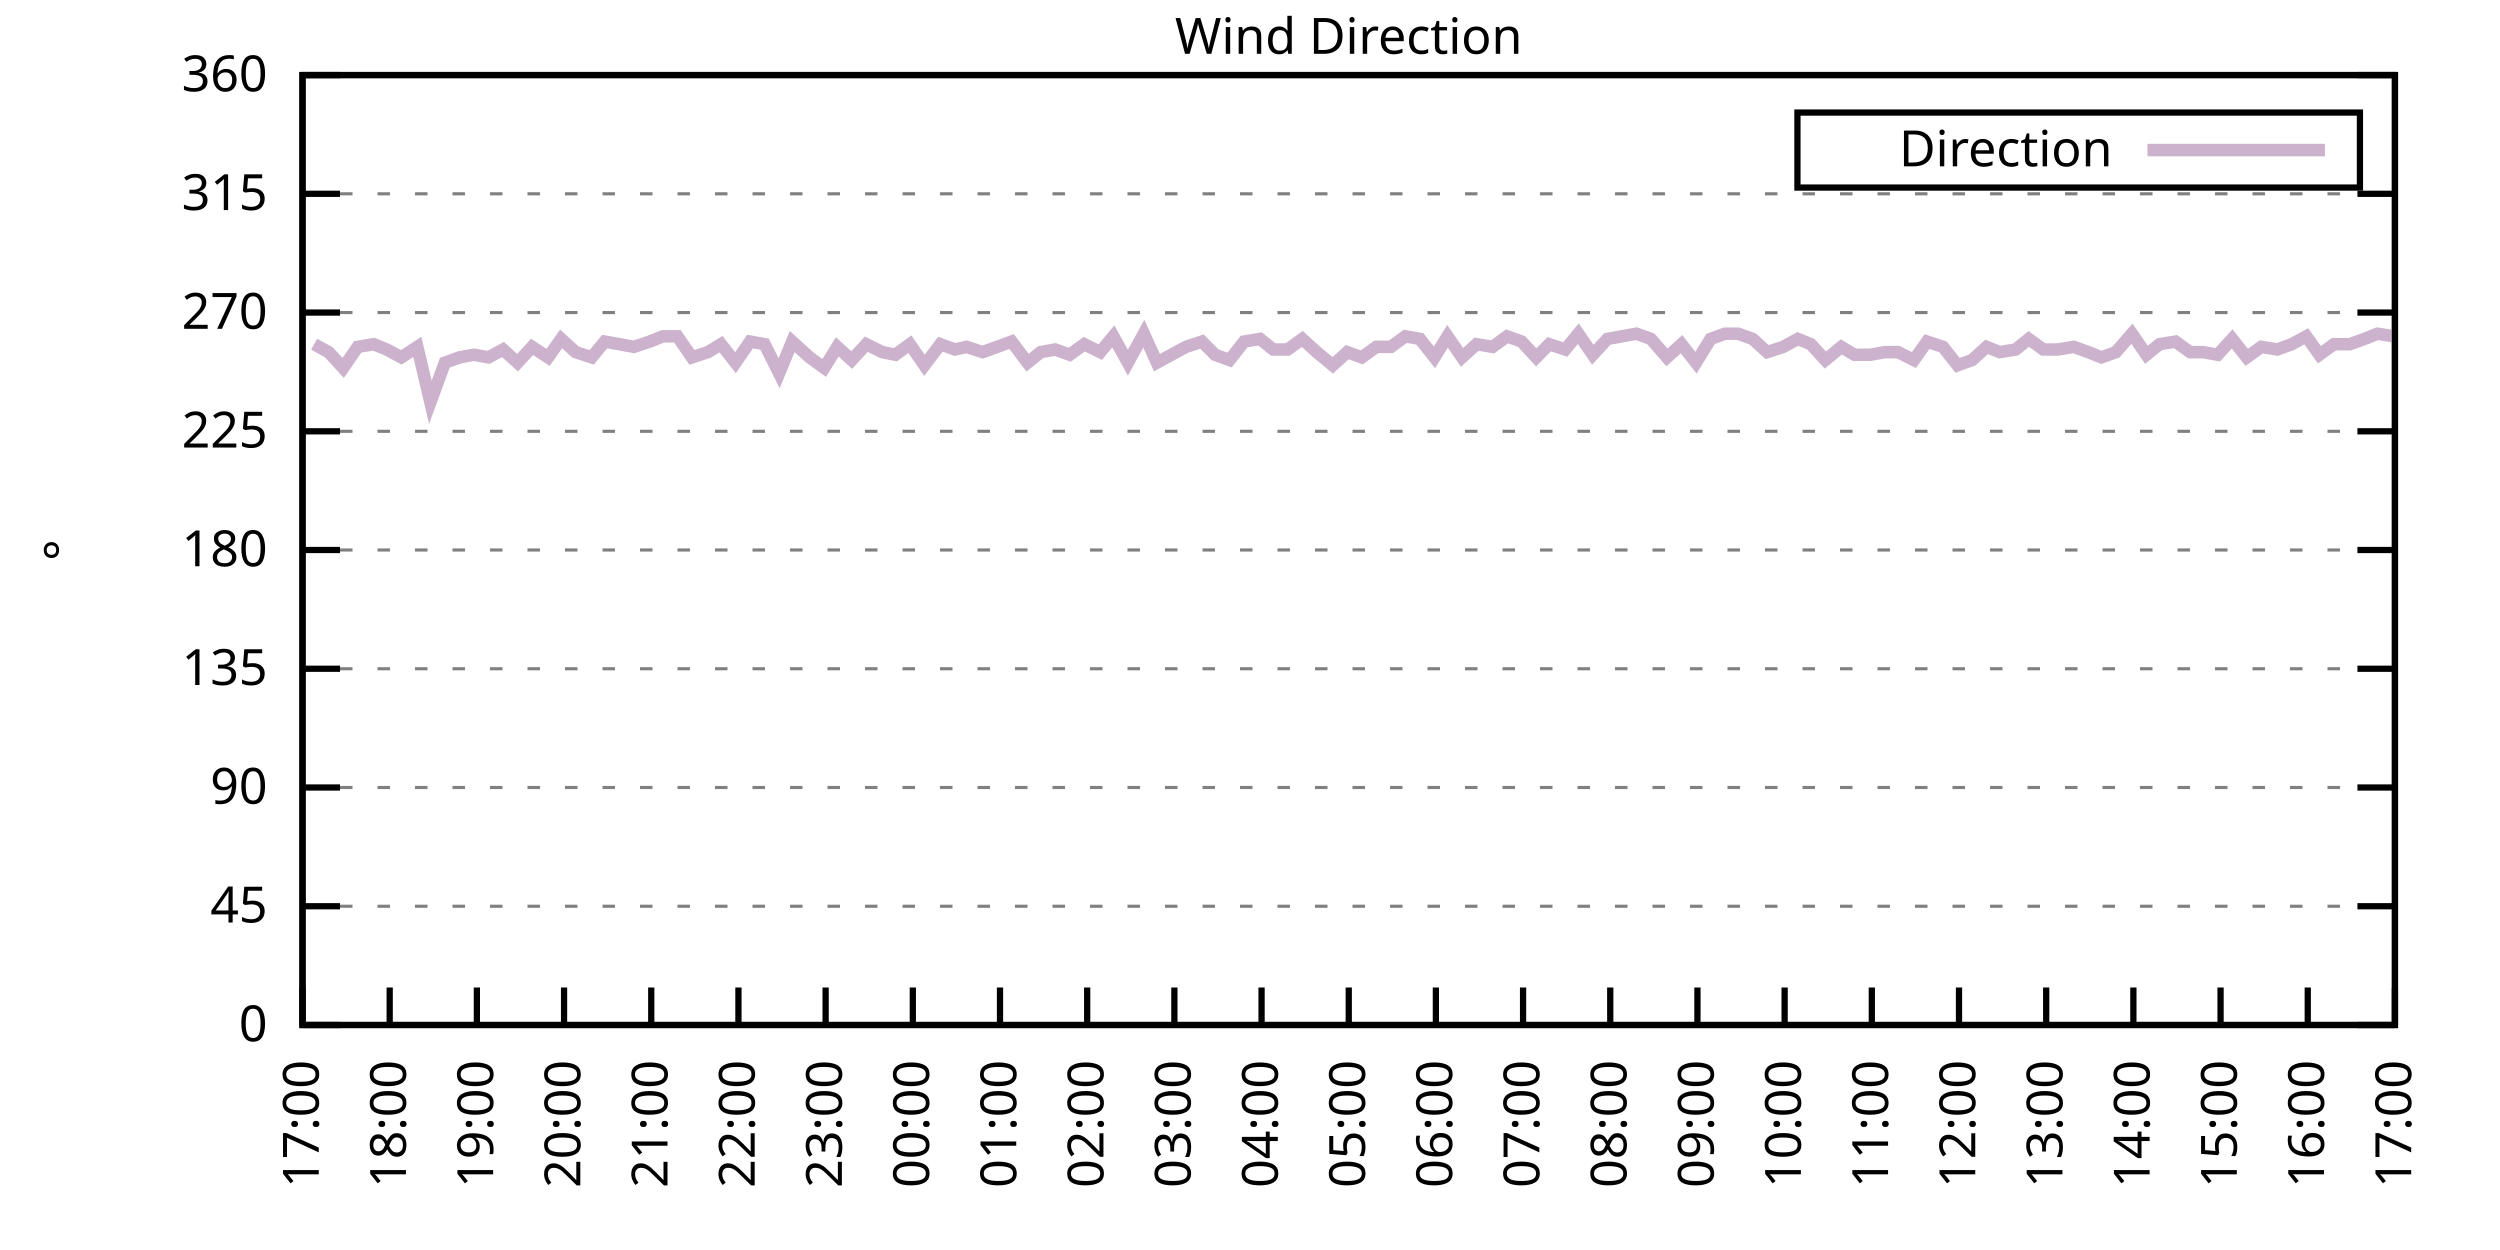
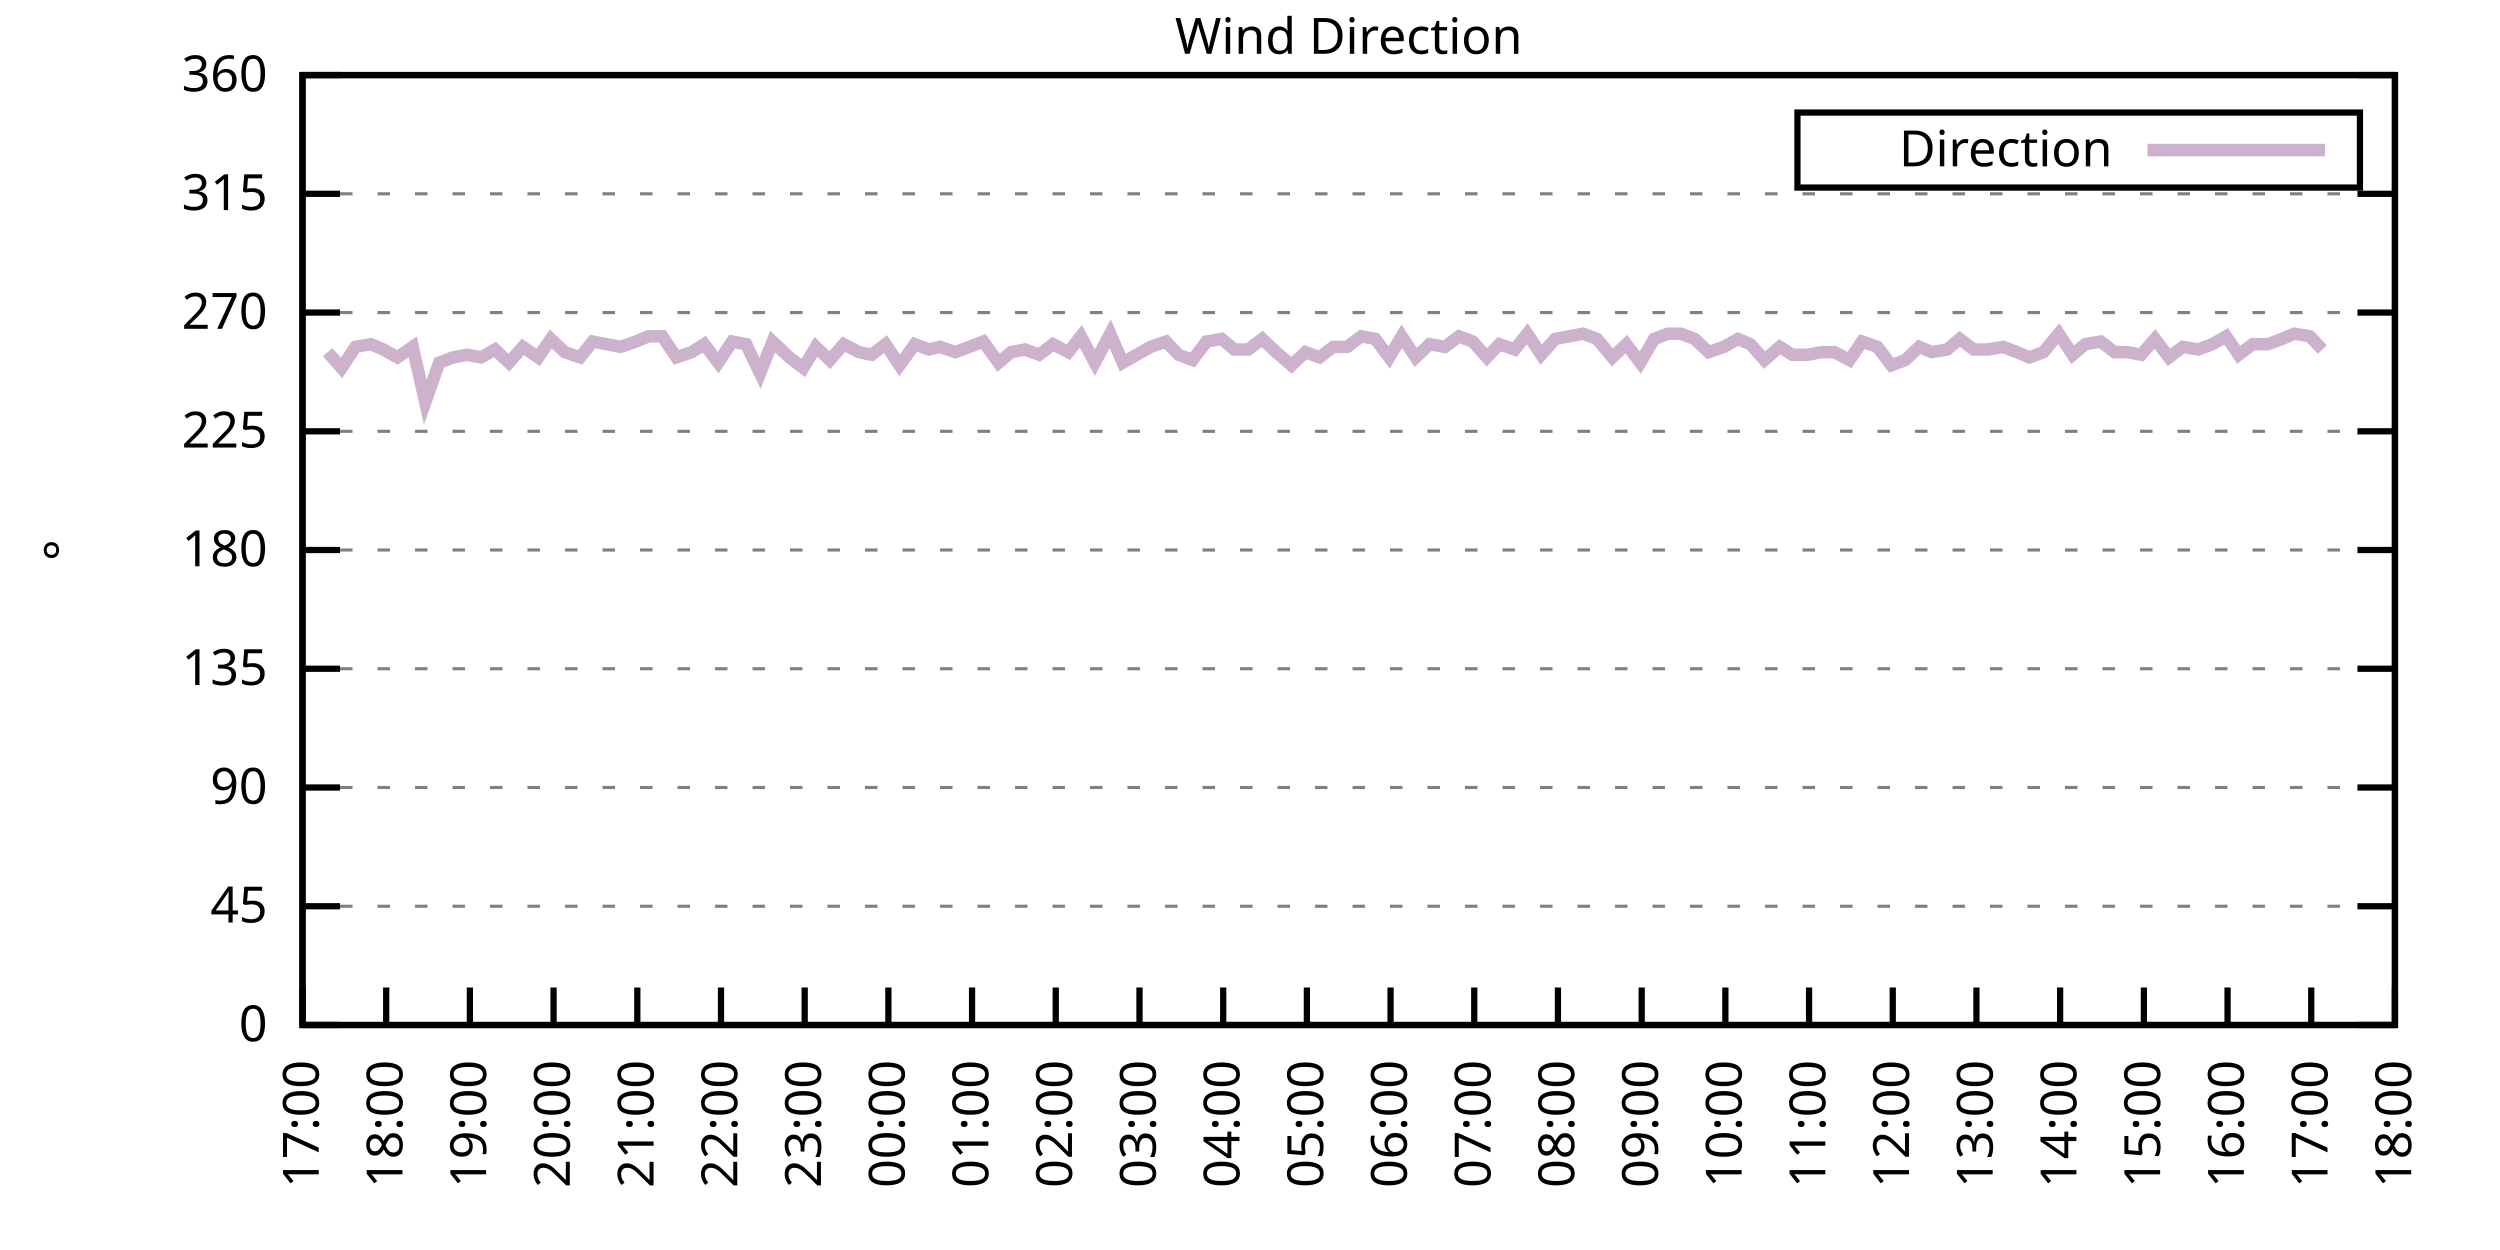
<svg xmlns="http://www.w3.org/2000/svg" xmlns:xlink="http://www.w3.org/1999/xlink" width="400" height="200" viewBox="0 0 400 200">
  <g id="gnuplot_canvas">
    <rect x="0" y="0" width="400" height="200" fill="none" />
    <defs>
      <circle id="gpDot" r="0.5" stroke-width="0.5" stroke="currentColor" />
      <path id="gpPt0" stroke-width="0.333" stroke="currentColor" d="M-1,0 h2 M0,-1 v2" />
      <path id="gpPt1" stroke-width="0.333" stroke="currentColor" d="M-1,-1 L1,1 M1,-1 L-1,1" />
      <path id="gpPt2" stroke-width="0.333" stroke="currentColor" d="M-1,0 L1,0 M0,-1 L0,1 M-1,-1 L1,1 M-1,1 L1,-1" />
      <rect id="gpPt3" stroke-width="0.333" stroke="currentColor" x="-1" y="-1" width="2" height="2" />
      <rect id="gpPt4" stroke-width="0.333" stroke="currentColor" fill="currentColor" x="-1" y="-1" width="2" height="2" />
      <circle id="gpPt5" stroke-width="0.333" stroke="currentColor" cx="0" cy="0" r="1" />
      <use xlink:href="#gpPt5" id="gpPt6" fill="currentColor" stroke="none" />
      <path id="gpPt7" stroke-width="0.333" stroke="currentColor" d="M0,-1.33 L-1.33,0.67 L1.33,0.67 z" />
      <use xlink:href="#gpPt7" id="gpPt8" fill="currentColor" stroke="none" />
      <use xlink:href="#gpPt7" id="gpPt9" stroke="currentColor" transform="rotate(180)" />
      <use xlink:href="#gpPt9" id="gpPt10" fill="currentColor" stroke="none" />
      <use xlink:href="#gpPt3" id="gpPt11" stroke="currentColor" transform="rotate(45)" />
      <use xlink:href="#gpPt11" id="gpPt12" fill="currentColor" stroke="none" />
      <path id="gpPt13" stroke-width="0.333" stroke="currentColor" d="M0,1.330 L1.265,0.411 L0.782,-1.067 L-0.782,-1.076 L-1.265,0.411 z" />
      <use xlink:href="#gpPt13" id="gpPt14" fill="currentColor" stroke="none" />
      <filter id="textbox" filterUnits="objectBoundingBox" x="0" y="0" height="1" width="1">
        <feFlood flood-color="white" flood-opacity="1" result="bgnd" />
        <feComposite in="SourceGraphic" in2="bgnd" operator="atop" />
      </filter>
      <filter id="greybox" filterUnits="objectBoundingBox" x="0" y="0" height="1" width="1">
        <feFlood flood-color="lightgrey" flood-opacity="1" result="grey" />
        <feComposite in="SourceGraphic" in2="grey" operator="atop" />
      </filter>
    </defs>
    <g fill="none" color="white" stroke="currentColor" stroke-width="1.00" stroke-linecap="butt" stroke-linejoin="miter">
</g>
    <g fill="none" color="black" stroke="currentColor" stroke-width="1.00" stroke-linecap="butt" stroke-linejoin="miter">
      <g stroke="none" shape-rendering="crispEdges">
        <polygon fill="rgb(255, 255, 255)" points="48.40,164.00 383.18,164.00 383.18,12.02 48.40,12.02 " />
      </g>
    </g>
    <g fill="none" color="black" stroke="currentColor" stroke-width="1.00" stroke-linecap="butt" stroke-linejoin="miter">
</g>
    <g fill="none" color="black" stroke="black" stroke-width="0.50" stroke-linecap="butt" stroke-linejoin="miter">
</g>
    <g fill="none" color="gray" stroke="currentColor" stroke-width="0.50" stroke-linecap="butt" stroke-linejoin="miter">
      <path stroke="gray" stroke-dasharray="2,4" class="gridline" d="M48.40,164.00 L383.19,164.00  " />
    </g>
    <g fill="none" color="gray" stroke="gray" stroke-width="1.00" stroke-linecap="butt" stroke-linejoin="miter">
</g>
    <g fill="none" color="black" stroke="currentColor" stroke-width="1.00" stroke-linecap="butt" stroke-linejoin="miter">
      <path stroke="black" d="M48.40,164.00 L54.40,164.00 M383.19,164.00 L377.19,164.00  " />
      <g transform="translate(42.80,166.60)" stroke="none" fill="black" font-family="Sans" font-size="8.00" text-anchor="end">
        <text>
          <tspan font-family="Sans"> 0</tspan>
        </text>
      </g>
    </g>
    <g fill="none" color="black" stroke="currentColor" stroke-width="1.00" stroke-linecap="butt" stroke-linejoin="miter">
</g>
    <g fill="none" color="black" stroke="black" stroke-width="0.50" stroke-linecap="butt" stroke-linejoin="miter">
</g>
    <g fill="none" color="gray" stroke="currentColor" stroke-width="0.50" stroke-linecap="butt" stroke-linejoin="miter">
      <path stroke="gray" stroke-dasharray="2,4" class="gridline" d="M48.40,145.00 L383.19,145.00  " />
    </g>
    <g fill="none" color="gray" stroke="gray" stroke-width="1.00" stroke-linecap="butt" stroke-linejoin="miter">
</g>
    <g fill="none" color="black" stroke="currentColor" stroke-width="1.00" stroke-linecap="butt" stroke-linejoin="miter">
      <path stroke="black" d="M48.40,145.00 L54.40,145.00 M383.19,145.00 L377.19,145.00  " />
      <g transform="translate(42.80,147.60)" stroke="none" fill="black" font-family="Sans" font-size="8.00" text-anchor="end">
        <text>
          <tspan font-family="Sans"> 45</tspan>
        </text>
      </g>
    </g>
    <g fill="none" color="black" stroke="currentColor" stroke-width="1.00" stroke-linecap="butt" stroke-linejoin="miter">
</g>
    <g fill="none" color="black" stroke="black" stroke-width="0.50" stroke-linecap="butt" stroke-linejoin="miter">
</g>
    <g fill="none" color="gray" stroke="currentColor" stroke-width="0.50" stroke-linecap="butt" stroke-linejoin="miter">
      <path stroke="gray" stroke-dasharray="2,4" class="gridline" d="M48.40,126.00 L383.19,126.00  " />
    </g>
    <g fill="none" color="gray" stroke="gray" stroke-width="1.00" stroke-linecap="butt" stroke-linejoin="miter">
</g>
    <g fill="none" color="black" stroke="currentColor" stroke-width="1.00" stroke-linecap="butt" stroke-linejoin="miter">
      <path stroke="black" d="M48.40,126.00 L54.40,126.00 M383.19,126.00 L377.19,126.00  " />
      <g transform="translate(42.80,128.60)" stroke="none" fill="black" font-family="Sans" font-size="8.00" text-anchor="end">
        <text>
          <tspan font-family="Sans"> 90</tspan>
        </text>
      </g>
    </g>
    <g fill="none" color="black" stroke="currentColor" stroke-width="1.00" stroke-linecap="butt" stroke-linejoin="miter">
</g>
    <g fill="none" color="black" stroke="black" stroke-width="0.50" stroke-linecap="butt" stroke-linejoin="miter">
</g>
    <g fill="none" color="gray" stroke="currentColor" stroke-width="0.50" stroke-linecap="butt" stroke-linejoin="miter">
      <path stroke="gray" stroke-dasharray="2,4" class="gridline" d="M48.40,107.00 L383.19,107.00  " />
    </g>
    <g fill="none" color="gray" stroke="gray" stroke-width="1.00" stroke-linecap="butt" stroke-linejoin="miter">
</g>
    <g fill="none" color="black" stroke="currentColor" stroke-width="1.00" stroke-linecap="butt" stroke-linejoin="miter">
      <path stroke="black" d="M48.40,107.00 L54.40,107.00 M383.19,107.00 L377.19,107.00  " />
      <g transform="translate(42.80,109.60)" stroke="none" fill="black" font-family="Sans" font-size="8.00" text-anchor="end">
        <text>
          <tspan font-family="Sans"> 135</tspan>
        </text>
      </g>
    </g>
    <g fill="none" color="black" stroke="currentColor" stroke-width="1.00" stroke-linecap="butt" stroke-linejoin="miter">
</g>
    <g fill="none" color="black" stroke="black" stroke-width="0.50" stroke-linecap="butt" stroke-linejoin="miter">
</g>
    <g fill="none" color="gray" stroke="currentColor" stroke-width="0.50" stroke-linecap="butt" stroke-linejoin="miter">
      <path stroke="gray" stroke-dasharray="2,4" class="gridline" d="M48.40,88.00 L383.19,88.00  " />
    </g>
    <g fill="none" color="gray" stroke="gray" stroke-width="1.00" stroke-linecap="butt" stroke-linejoin="miter">
</g>
    <g fill="none" color="black" stroke="currentColor" stroke-width="1.00" stroke-linecap="butt" stroke-linejoin="miter">
      <path stroke="black" d="M48.40,88.00 L54.40,88.00 M383.19,88.00 L377.19,88.00  " />
      <g transform="translate(42.80,90.60)" stroke="none" fill="black" font-family="Sans" font-size="8.00" text-anchor="end">
        <text>
          <tspan font-family="Sans"> 180</tspan>
        </text>
      </g>
    </g>
    <g fill="none" color="black" stroke="currentColor" stroke-width="1.00" stroke-linecap="butt" stroke-linejoin="miter">
</g>
    <g fill="none" color="black" stroke="black" stroke-width="0.50" stroke-linecap="butt" stroke-linejoin="miter">
</g>
    <g fill="none" color="gray" stroke="currentColor" stroke-width="0.50" stroke-linecap="butt" stroke-linejoin="miter">
      <path stroke="gray" stroke-dasharray="2,4" class="gridline" d="M48.40,69.01 L383.19,69.01  " />
    </g>
    <g fill="none" color="gray" stroke="gray" stroke-width="1.00" stroke-linecap="butt" stroke-linejoin="miter">
</g>
    <g fill="none" color="black" stroke="currentColor" stroke-width="1.00" stroke-linecap="butt" stroke-linejoin="miter">
      <path stroke="black" d="M48.40,69.01 L54.40,69.01 M383.19,69.01 L377.19,69.01  " />
      <g transform="translate(42.80,71.61)" stroke="none" fill="black" font-family="Sans" font-size="8.00" text-anchor="end">
        <text>
          <tspan font-family="Sans"> 225</tspan>
        </text>
      </g>
    </g>
    <g fill="none" color="black" stroke="currentColor" stroke-width="1.00" stroke-linecap="butt" stroke-linejoin="miter">
</g>
    <g fill="none" color="black" stroke="black" stroke-width="0.50" stroke-linecap="butt" stroke-linejoin="miter">
</g>
    <g fill="none" color="gray" stroke="currentColor" stroke-width="0.50" stroke-linecap="butt" stroke-linejoin="miter">
      <path stroke="gray" stroke-dasharray="2,4" class="gridline" d="M48.40,50.01 L383.19,50.01  " />
    </g>
    <g fill="none" color="gray" stroke="gray" stroke-width="1.00" stroke-linecap="butt" stroke-linejoin="miter">
</g>
    <g fill="none" color="black" stroke="currentColor" stroke-width="1.00" stroke-linecap="butt" stroke-linejoin="miter">
      <path stroke="black" d="M48.40,50.01 L54.40,50.01 M383.19,50.01 L377.19,50.01  " />
      <g transform="translate(42.80,52.61)" stroke="none" fill="black" font-family="Sans" font-size="8.00" text-anchor="end">
        <text>
          <tspan font-family="Sans"> 270</tspan>
        </text>
      </g>
    </g>
    <g fill="none" color="black" stroke="currentColor" stroke-width="1.00" stroke-linecap="butt" stroke-linejoin="miter">
</g>
    <g fill="none" color="black" stroke="black" stroke-width="0.50" stroke-linecap="butt" stroke-linejoin="miter">
</g>
    <g fill="none" color="gray" stroke="currentColor" stroke-width="0.50" stroke-linecap="butt" stroke-linejoin="miter">
      <path stroke="gray" stroke-dasharray="2,4" class="gridline" d="M48.40,31.01 L383.19,31.01  " />
    </g>
    <g fill="none" color="gray" stroke="gray" stroke-width="1.00" stroke-linecap="butt" stroke-linejoin="miter">
</g>
    <g fill="none" color="black" stroke="currentColor" stroke-width="1.00" stroke-linecap="butt" stroke-linejoin="miter">
      <path stroke="black" d="M48.40,31.01 L54.40,31.01 M383.19,31.01 L377.19,31.01  " />
      <g transform="translate(42.80,33.61)" stroke="none" fill="black" font-family="Sans" font-size="8.00" text-anchor="end">
        <text>
          <tspan font-family="Sans"> 315</tspan>
        </text>
      </g>
    </g>
    <g fill="none" color="black" stroke="currentColor" stroke-width="1.00" stroke-linecap="butt" stroke-linejoin="miter">
</g>
    <g fill="none" color="black" stroke="black" stroke-width="0.50" stroke-linecap="butt" stroke-linejoin="miter">
</g>
    <g fill="none" color="gray" stroke="currentColor" stroke-width="0.50" stroke-linecap="butt" stroke-linejoin="miter">
      <path stroke="gray" stroke-dasharray="2,4" class="gridline" d="M48.40,12.01 L383.19,12.01  " />
    </g>
    <g fill="none" color="gray" stroke="gray" stroke-width="1.00" stroke-linecap="butt" stroke-linejoin="miter">
</g>
    <g fill="none" color="black" stroke="currentColor" stroke-width="1.00" stroke-linecap="butt" stroke-linejoin="miter">
      <path stroke="black" d="M48.40,12.01 L54.40,12.01 M383.19,12.01 L377.19,12.01  " />
      <g transform="translate(42.80,14.61)" stroke="none" fill="black" font-family="Sans" font-size="8.00" text-anchor="end">
        <text>
          <tspan font-family="Sans"> 360</tspan>
        </text>
      </g>
    </g>
    <g fill="none" color="black" stroke="currentColor" stroke-width="1.00" stroke-linecap="butt" stroke-linejoin="miter">
      <path stroke="black" d="M48.40,164.00 L48.40,158.00  " />
      <g transform="translate(51.00,169.60) rotate(270.00)" stroke="none" fill="black" font-family="Sans" font-size="8.00" text-anchor="end">
        <text>
          <tspan font-family="Sans">17:00</tspan>
        </text>
      </g>
    </g>
    <g fill="none" color="black" stroke="currentColor" stroke-width="1.00" stroke-linecap="butt" stroke-linejoin="miter">
-       <path stroke="black" d="M62.35,164.00 L62.35,158.00  " />
-       <g transform="translate(64.95,169.60) rotate(270.00)" stroke="none" fill="black" font-family="Sans" font-size="8.00" text-anchor="end">
+       <path stroke="black" d="M61.79,164.00 L61.79,158.00  " />
+       <g transform="translate(64.39,169.60) rotate(270.00)" stroke="none" fill="black" font-family="Sans" font-size="8.00" text-anchor="end">
        <text>
          <tspan font-family="Sans">18:00</tspan>
        </text>
      </g>
    </g>
    <g fill="none" color="black" stroke="currentColor" stroke-width="1.00" stroke-linecap="butt" stroke-linejoin="miter">
-       <path stroke="black" d="M76.30,164.00 L76.30,158.00  " />
-       <g transform="translate(78.90,169.60) rotate(270.00)" stroke="none" fill="black" font-family="Sans" font-size="8.00" text-anchor="end">
+       <path stroke="black" d="M75.18,164.00 L75.18,158.00  " />
+       <g transform="translate(77.78,169.60) rotate(270.00)" stroke="none" fill="black" font-family="Sans" font-size="8.00" text-anchor="end">
        <text>
          <tspan font-family="Sans">19:00</tspan>
        </text>
      </g>
    </g>
    <g fill="none" color="black" stroke="currentColor" stroke-width="1.00" stroke-linecap="butt" stroke-linejoin="miter">
-       <path stroke="black" d="M90.25,164.00 L90.25,158.00  " />
-       <g transform="translate(92.85,169.60) rotate(270.00)" stroke="none" fill="black" font-family="Sans" font-size="8.00" text-anchor="end">
+       <path stroke="black" d="M88.57,164.00 L88.57,158.00  " />
+       <g transform="translate(91.17,169.60) rotate(270.00)" stroke="none" fill="black" font-family="Sans" font-size="8.00" text-anchor="end">
        <text>
          <tspan font-family="Sans">20:00</tspan>
        </text>
      </g>
    </g>
    <g fill="none" color="black" stroke="currentColor" stroke-width="1.00" stroke-linecap="butt" stroke-linejoin="miter">
-       <path stroke="black" d="M104.20,164.00 L104.20,158.00  " />
-       <g transform="translate(106.80,169.60) rotate(270.00)" stroke="none" fill="black" font-family="Sans" font-size="8.00" text-anchor="end">
+       <path stroke="black" d="M101.97,164.00 L101.97,158.00  " />
+       <g transform="translate(104.57,169.60) rotate(270.00)" stroke="none" fill="black" font-family="Sans" font-size="8.00" text-anchor="end">
        <text>
          <tspan font-family="Sans">21:00</tspan>
        </text>
      </g>
    </g>
    <g fill="none" color="black" stroke="currentColor" stroke-width="1.00" stroke-linecap="butt" stroke-linejoin="miter">
-       <path stroke="black" d="M118.15,164.00 L118.15,158.00  " />
-       <g transform="translate(120.75,169.60) rotate(270.00)" stroke="none" fill="black" font-family="Sans" font-size="8.00" text-anchor="end">
+       <path stroke="black" d="M115.36,164.00 L115.36,158.00  " />
+       <g transform="translate(117.96,169.60) rotate(270.00)" stroke="none" fill="black" font-family="Sans" font-size="8.00" text-anchor="end">
        <text>
          <tspan font-family="Sans">22:00</tspan>
        </text>
      </g>
    </g>
    <g fill="none" color="black" stroke="currentColor" stroke-width="1.00" stroke-linecap="butt" stroke-linejoin="miter">
-       <path stroke="black" d="M132.10,164.00 L132.10,158.00  " />
-       <g transform="translate(134.70,169.60) rotate(270.00)" stroke="none" fill="black" font-family="Sans" font-size="8.00" text-anchor="end">
+       <path stroke="black" d="M128.75,164.00 L128.75,158.00  " />
+       <g transform="translate(131.35,169.60) rotate(270.00)" stroke="none" fill="black" font-family="Sans" font-size="8.00" text-anchor="end">
        <text>
          <tspan font-family="Sans">23:00</tspan>
        </text>
      </g>
    </g>
    <g fill="none" color="black" stroke="currentColor" stroke-width="1.00" stroke-linecap="butt" stroke-linejoin="miter">
-       <path stroke="black" d="M146.05,164.00 L146.05,158.00  " />
-       <g transform="translate(148.65,169.60) rotate(270.00)" stroke="none" fill="black" font-family="Sans" font-size="8.00" text-anchor="end">
+       <path stroke="black" d="M142.14,164.00 L142.14,158.00  " />
+       <g transform="translate(144.74,169.60) rotate(270.00)" stroke="none" fill="black" font-family="Sans" font-size="8.00" text-anchor="end">
        <text>
          <tspan font-family="Sans">00:00</tspan>
        </text>
      </g>
    </g>
    <g fill="none" color="black" stroke="currentColor" stroke-width="1.00" stroke-linecap="butt" stroke-linejoin="miter">
-       <path stroke="black" d="M160.00,164.00 L160.00,158.00  " />
-       <g transform="translate(162.60,169.60) rotate(270.00)" stroke="none" fill="black" font-family="Sans" font-size="8.00" text-anchor="end">
+       <path stroke="black" d="M155.53,164.00 L155.53,158.00  " />
+       <g transform="translate(158.13,169.60) rotate(270.00)" stroke="none" fill="black" font-family="Sans" font-size="8.00" text-anchor="end">
        <text>
          <tspan font-family="Sans">01:00</tspan>
        </text>
      </g>
    </g>
    <g fill="none" color="black" stroke="currentColor" stroke-width="1.00" stroke-linecap="butt" stroke-linejoin="miter">
-       <path stroke="black" d="M173.95,164.00 L173.95,158.00  " />
-       <g transform="translate(176.55,169.60) rotate(270.00)" stroke="none" fill="black" font-family="Sans" font-size="8.00" text-anchor="end">
+       <path stroke="black" d="M168.92,164.00 L168.92,158.00  " />
+       <g transform="translate(171.52,169.60) rotate(270.00)" stroke="none" fill="black" font-family="Sans" font-size="8.00" text-anchor="end">
        <text>
          <tspan font-family="Sans">02:00</tspan>
        </text>
      </g>
    </g>
    <g fill="none" color="black" stroke="currentColor" stroke-width="1.00" stroke-linecap="butt" stroke-linejoin="miter">
-       <path stroke="black" d="M187.90,164.00 L187.90,158.00  " />
-       <g transform="translate(190.50,169.60) rotate(270.00)" stroke="none" fill="black" font-family="Sans" font-size="8.00" text-anchor="end">
+       <path stroke="black" d="M182.32,164.00 L182.32,158.00  " />
+       <g transform="translate(184.92,169.60) rotate(270.00)" stroke="none" fill="black" font-family="Sans" font-size="8.00" text-anchor="end">
        <text>
          <tspan font-family="Sans">03:00</tspan>
        </text>
      </g>
    </g>
    <g fill="none" color="black" stroke="currentColor" stroke-width="1.00" stroke-linecap="butt" stroke-linejoin="miter">
-       <path stroke="black" d="M201.85,164.00 L201.85,158.00  " />
-       <g transform="translate(204.45,169.60) rotate(270.00)" stroke="none" fill="black" font-family="Sans" font-size="8.00" text-anchor="end">
+       <path stroke="black" d="M195.71,164.00 L195.71,158.00  " />
+       <g transform="translate(198.31,169.60) rotate(270.00)" stroke="none" fill="black" font-family="Sans" font-size="8.00" text-anchor="end">
        <text>
          <tspan font-family="Sans">04:00</tspan>
        </text>
      </g>
    </g>
    <g fill="none" color="black" stroke="currentColor" stroke-width="1.00" stroke-linecap="butt" stroke-linejoin="miter">
-       <path stroke="black" d="M215.80,164.00 L215.80,158.00  " />
-       <g transform="translate(218.40,169.60) rotate(270.00)" stroke="none" fill="black" font-family="Sans" font-size="8.00" text-anchor="end">
+       <path stroke="black" d="M209.10,164.00 L209.10,158.00  " />
+       <g transform="translate(211.70,169.60) rotate(270.00)" stroke="none" fill="black" font-family="Sans" font-size="8.00" text-anchor="end">
        <text>
          <tspan font-family="Sans">05:00</tspan>
        </text>
      </g>
    </g>
    <g fill="none" color="black" stroke="currentColor" stroke-width="1.00" stroke-linecap="butt" stroke-linejoin="miter">
-       <path stroke="black" d="M229.74,164.00 L229.74,158.00  " />
-       <g transform="translate(232.34,169.60) rotate(270.00)" stroke="none" fill="black" font-family="Sans" font-size="8.00" text-anchor="end">
+       <path stroke="black" d="M222.49,164.00 L222.49,158.00  " />
+       <g transform="translate(225.09,169.60) rotate(270.00)" stroke="none" fill="black" font-family="Sans" font-size="8.00" text-anchor="end">
        <text>
          <tspan font-family="Sans">06:00</tspan>
        </text>
      </g>
    </g>
    <g fill="none" color="black" stroke="currentColor" stroke-width="1.00" stroke-linecap="butt" stroke-linejoin="miter">
-       <path stroke="black" d="M243.69,164.00 L243.69,158.00  " />
-       <g transform="translate(246.29,169.60) rotate(270.00)" stroke="none" fill="black" font-family="Sans" font-size="8.00" text-anchor="end">
+       <path stroke="black" d="M235.88,164.00 L235.88,158.00  " />
+       <g transform="translate(238.48,169.60) rotate(270.00)" stroke="none" fill="black" font-family="Sans" font-size="8.00" text-anchor="end">
        <text>
          <tspan font-family="Sans">07:00</tspan>
        </text>
      </g>
    </g>
    <g fill="none" color="black" stroke="currentColor" stroke-width="1.00" stroke-linecap="butt" stroke-linejoin="miter">
-       <path stroke="black" d="M257.64,164.00 L257.64,158.00  " />
-       <g transform="translate(260.24,169.60) rotate(270.00)" stroke="none" fill="black" font-family="Sans" font-size="8.00" text-anchor="end">
+       <path stroke="black" d="M249.27,164.00 L249.27,158.00  " />
+       <g transform="translate(251.87,169.60) rotate(270.00)" stroke="none" fill="black" font-family="Sans" font-size="8.00" text-anchor="end">
        <text>
          <tspan font-family="Sans">08:00</tspan>
        </text>
      </g>
    </g>
    <g fill="none" color="black" stroke="currentColor" stroke-width="1.00" stroke-linecap="butt" stroke-linejoin="miter">
-       <path stroke="black" d="M271.59,164.00 L271.59,158.00  " />
-       <g transform="translate(274.19,169.60) rotate(270.00)" stroke="none" fill="black" font-family="Sans" font-size="8.00" text-anchor="end">
+       <path stroke="black" d="M262.67,164.00 L262.67,158.00  " />
+       <g transform="translate(265.27,169.60) rotate(270.00)" stroke="none" fill="black" font-family="Sans" font-size="8.00" text-anchor="end">
        <text>
          <tspan font-family="Sans">09:00</tspan>
        </text>
      </g>
    </g>
    <g fill="none" color="black" stroke="currentColor" stroke-width="1.00" stroke-linecap="butt" stroke-linejoin="miter">
-       <path stroke="black" d="M285.54,164.00 L285.54,158.00  " />
-       <g transform="translate(288.14,169.60) rotate(270.00)" stroke="none" fill="black" font-family="Sans" font-size="8.00" text-anchor="end">
+       <path stroke="black" d="M276.06,164.00 L276.06,158.00  " />
+       <g transform="translate(278.66,169.60) rotate(270.00)" stroke="none" fill="black" font-family="Sans" font-size="8.00" text-anchor="end">
        <text>
          <tspan font-family="Sans">10:00</tspan>
        </text>
      </g>
    </g>
    <g fill="none" color="black" stroke="currentColor" stroke-width="1.00" stroke-linecap="butt" stroke-linejoin="miter">
-       <path stroke="black" d="M299.49,164.00 L299.49,158.00  " />
-       <g transform="translate(302.09,169.60) rotate(270.00)" stroke="none" fill="black" font-family="Sans" font-size="8.00" text-anchor="end">
+       <path stroke="black" d="M289.45,164.00 L289.45,158.00  " />
+       <g transform="translate(292.05,169.60) rotate(270.00)" stroke="none" fill="black" font-family="Sans" font-size="8.00" text-anchor="end">
        <text>
          <tspan font-family="Sans">11:00</tspan>
        </text>
      </g>
    </g>
    <g fill="none" color="black" stroke="currentColor" stroke-width="1.00" stroke-linecap="butt" stroke-linejoin="miter">
-       <path stroke="black" d="M313.44,164.00 L313.44,158.00  " />
-       <g transform="translate(316.04,169.60) rotate(270.00)" stroke="none" fill="black" font-family="Sans" font-size="8.00" text-anchor="end">
+       <path stroke="black" d="M302.84,164.00 L302.84,158.00  " />
+       <g transform="translate(305.44,169.60) rotate(270.00)" stroke="none" fill="black" font-family="Sans" font-size="8.00" text-anchor="end">
        <text>
          <tspan font-family="Sans">12:00</tspan>
        </text>
      </g>
    </g>
    <g fill="none" color="black" stroke="currentColor" stroke-width="1.00" stroke-linecap="butt" stroke-linejoin="miter">
-       <path stroke="black" d="M327.39,164.00 L327.39,158.00  " />
-       <g transform="translate(329.99,169.60) rotate(270.00)" stroke="none" fill="black" font-family="Sans" font-size="8.00" text-anchor="end">
+       <path stroke="black" d="M316.23,164.00 L316.23,158.00  " />
+       <g transform="translate(318.83,169.60) rotate(270.00)" stroke="none" fill="black" font-family="Sans" font-size="8.00" text-anchor="end">
        <text>
          <tspan font-family="Sans">13:00</tspan>
        </text>
      </g>
    </g>
    <g fill="none" color="black" stroke="currentColor" stroke-width="1.00" stroke-linecap="butt" stroke-linejoin="miter">
-       <path stroke="black" d="M341.34,164.00 L341.34,158.00  " />
-       <g transform="translate(343.94,169.60) rotate(270.00)" stroke="none" fill="black" font-family="Sans" font-size="8.00" text-anchor="end">
+       <path stroke="black" d="M329.62,164.00 L329.62,158.00  " />
+       <g transform="translate(332.22,169.60) rotate(270.00)" stroke="none" fill="black" font-family="Sans" font-size="8.00" text-anchor="end">
        <text>
          <tspan font-family="Sans">14:00</tspan>
        </text>
      </g>
    </g>
    <g fill="none" color="black" stroke="currentColor" stroke-width="1.00" stroke-linecap="butt" stroke-linejoin="miter">
-       <path stroke="black" d="M355.29,164.00 L355.29,158.00  " />
-       <g transform="translate(357.89,169.60) rotate(270.00)" stroke="none" fill="black" font-family="Sans" font-size="8.00" text-anchor="end">
+       <path stroke="black" d="M343.02,164.00 L343.02,158.00  " />
+       <g transform="translate(345.62,169.60) rotate(270.00)" stroke="none" fill="black" font-family="Sans" font-size="8.00" text-anchor="end">
        <text>
          <tspan font-family="Sans">15:00</tspan>
        </text>
      </g>
    </g>
    <g fill="none" color="black" stroke="currentColor" stroke-width="1.00" stroke-linecap="butt" stroke-linejoin="miter">
-       <path stroke="black" d="M369.24,164.00 L369.24,158.00  " />
-       <g transform="translate(371.84,169.60) rotate(270.00)" stroke="none" fill="black" font-family="Sans" font-size="8.00" text-anchor="end">
+       <path stroke="black" d="M356.41,164.00 L356.41,158.00  " />
+       <g transform="translate(359.01,169.60) rotate(270.00)" stroke="none" fill="black" font-family="Sans" font-size="8.00" text-anchor="end">
        <text>
          <tspan font-family="Sans">16:00</tspan>
+         </text>
+       </g>
+     </g>
+     <g fill="none" color="black" stroke="currentColor" stroke-width="1.00" stroke-linecap="butt" stroke-linejoin="miter">
+       <path stroke="black" d="M369.80,164.00 L369.80,158.00  " />
+       <g transform="translate(372.40,169.60) rotate(270.00)" stroke="none" fill="black" font-family="Sans" font-size="8.00" text-anchor="end">
+         <text>
+           <tspan font-family="Sans">17:00</tspan>
        </text>
      </g>
    </g>
    <g fill="none" color="black" stroke="currentColor" stroke-width="1.00" stroke-linecap="butt" stroke-linejoin="miter">
      <path stroke="black" d="M383.19,164.00 L383.19,158.00  " />
      <g transform="translate(385.79,169.60) rotate(270.00)" stroke="none" fill="black" font-family="Sans" font-size="8.00" text-anchor="end">
        <text>
-           <tspan font-family="Sans">17:00</tspan>
+           <tspan font-family="Sans">18:00</tspan>
        </text>
      </g>
    </g>
    <g fill="none" color="black" stroke="currentColor" stroke-width="1.00" stroke-linecap="butt" stroke-linejoin="miter">
</g>
    <g fill="none" color="black" stroke="currentColor" stroke-width="1.00" stroke-linecap="butt" stroke-linejoin="miter">
      <path stroke="black" d="M48.40,12.01 L48.40,164.00 L383.19,164.00 L383.19,12.01 L48.40,12.01 Z  " />
    </g>
    <g fill="none" color="black" stroke="currentColor" stroke-width="1.00" stroke-linecap="butt" stroke-linejoin="miter">
</g>
    <g fill="none" color="black" stroke="currentColor" stroke-width="1.00" stroke-linecap="butt" stroke-linejoin="miter">
      <path stroke="black" d="M287.59,30.01 L287.59,18.01 L377.59,18.01 L377.59,30.01 L287.59,30.01 Z  " />
    </g>
    <g id="Wind_direction_plot_1">
      <g fill="none" color="white" stroke="black" stroke-width="2.00" stroke-linecap="butt" stroke-linejoin="miter">
</g>
      <g fill="none" color="black" stroke="currentColor" stroke-width="2.00" stroke-linecap="butt" stroke-linejoin="miter">
        <g transform="translate(337.99,26.61)" stroke="none" fill="black" font-family="Sans" font-size="8.00" text-anchor="end">
          <text>
            <tspan font-family="Sans">Direction</tspan>
          </text>
        </g>
      </g>
      <g fill="none" color="black" stroke="currentColor" stroke-width="2.00" stroke-linecap="butt" stroke-linejoin="miter">
-         <path stroke="rgb(204, 178, 204)" d="M343.59,24.01 L371.99,24.01 M50.26,55.07 L52.58,56.34 L54.91,58.87 L57.23,55.50 L59.79,55.07 L61.88,55.92   L64.21,57.18 L66.77,55.50 L68.86,64.36 L71.18,58.03 L73.51,57.18 L75.83,56.76 L78.16,57.18 L80.48,55.92   L82.81,58.03 L85.13,55.50 L87.69,57.18 L89.78,54.23 L92.11,56.34 L94.67,57.18 L96.76,54.65 L99.08,55.07   L101.41,55.50 L103.97,54.65 L106.06,53.81 L108.38,53.81 L110.71,57.18 L113.27,56.34 L115.36,55.07 L117.68,58.03   L120.01,54.65 L122.33,55.07 L124.66,59.72 L126.75,54.65 L129.54,57.18 L131.87,58.87 L133.96,55.50 L136.28,57.61   L138.61,55.07 L141.16,56.34 L143.26,56.76 L145.58,55.07 L147.91,58.45 L150.46,55.07 L152.79,55.92 L154.65,55.50   L157.21,56.34 L159.53,55.50 L161.86,54.65 L164.41,58.03 L166.51,56.34 L168.83,55.92 L171.16,56.76 L173.48,55.07   L176.04,56.34 L178.13,53.81 L180.46,58.03 L183.01,53.39 L185.11,58.03 L187.43,56.76 L189.76,55.50 L192.31,54.65   L194.41,56.76 L196.73,57.61 L199.06,54.65 L201.61,54.23 L203.71,55.92 L206.03,55.92 L208.36,54.23 L210.68,56.34   L213.24,58.45 L215.56,56.34 L217.89,57.18 L220.21,55.50 L222.54,55.50 L224.86,53.81 L227.19,54.23 L229.51,57.18   L231.60,53.81 L233.93,57.18 L236.25,55.07 L238.81,55.50 L241.14,53.81 L243.46,54.65 L245.79,57.18 L247.88,55.07   L250.44,55.92 L252.53,53.39 L254.85,56.76 L257.18,54.23 L259.50,53.81 L261.83,53.39 L264.15,54.23 L266.71,57.18   L269.04,55.07 L271.36,58.03 L273.69,54.23 L276.01,53.39 L278.10,53.39 L280.43,54.23 L282.75,56.34 L285.31,55.50   L287.64,54.23 L289.73,55.07 L292.05,57.61 L294.61,55.50 L296.70,56.76 L299.26,56.76 L301.58,56.34 L303.68,56.34   L306.23,57.61 L308.33,54.65 L310.88,55.50 L313.21,58.45 L315.53,57.61 L317.86,55.50 L319.95,56.34 L322.51,55.92   L324.60,54.23 L326.93,55.92 L329.25,55.92 L331.81,55.50 L334.13,56.34 L336.23,57.18 L338.55,56.34 L341.11,53.39   L343.43,56.76 L345.53,55.07 L348.08,54.65 L350.41,56.34 L352.50,56.34 L354.83,56.76 L357.15,54.23 L359.48,57.18   L361.80,55.50 L364.36,55.92 L366.68,55.07 L369.01,53.81 L371.10,56.76 L373.43,55.07 L375.98,55.07 L378.31,54.23   L380.40,53.39 L382.96,53.81  " />
+         <path stroke="rgb(204, 178, 204)" d="M343.59,24.01 L371.99,24.01 M52.42,56.34 L54.65,58.87 L56.88,55.50 L59.34,55.07 L61.35,55.92 L63.58,57.18   L66.03,55.50 L68.04,64.36 L70.27,58.03 L72.50,57.18 L74.74,56.76 L76.97,57.18 L79.20,55.92 L81.43,58.03   L83.66,55.50 L86.12,57.18 L88.13,54.23 L90.36,56.34 L92.82,57.18 L94.82,54.65 L97.06,55.07 L99.29,55.50   L101.74,54.65 L103.75,53.81 L105.98,53.81 L108.22,57.18 L110.67,56.34 L112.68,55.07 L114.91,58.03 L117.14,54.65   L119.38,55.07 L121.61,59.72 L123.62,54.65 L126.29,57.18 L128.53,58.87 L130.54,55.50 L132.77,57.61 L135.00,55.07   L137.45,56.34 L139.46,56.76 L141.69,55.07 L143.93,58.45 L146.38,55.07 L148.61,55.92 L150.40,55.50 L152.85,56.34   L155.09,55.50 L157.32,54.65 L159.77,58.03 L161.78,56.34 L164.01,55.92 L166.25,56.76 L168.48,55.07 L170.93,56.34   L172.94,53.81 L175.17,58.03 L177.63,53.39 L179.64,58.03 L181.87,56.76 L184.10,55.50 L186.56,54.65 L188.57,56.76   L190.80,57.61 L193.03,54.65 L195.48,54.23 L197.49,55.92 L199.73,55.92 L201.96,54.23 L204.19,56.34 L206.64,58.45   L208.88,56.34 L211.11,57.18 L213.34,55.50 L215.57,55.50 L217.80,53.81 L220.04,54.23 L222.27,57.18 L224.28,53.81   L226.51,57.18 L228.74,55.07 L231.20,55.50 L233.43,53.81 L235.66,54.65 L237.89,57.18 L239.90,55.07 L242.36,55.92   L244.36,53.39 L246.60,56.76 L248.83,54.23 L251.06,53.81 L253.29,53.39 L255.52,54.23 L257.98,57.18 L260.21,55.07   L262.44,58.03 L264.67,54.23 L266.91,53.39 L268.92,53.39 L271.15,54.23 L273.38,56.34 L275.83,55.50 L278.07,54.23   L280.07,55.07 L282.31,57.61 L284.76,55.50 L286.77,56.76 L289.23,56.76 L291.46,56.34 L293.47,56.34 L295.92,57.61   L297.93,54.65 L300.39,55.50 L302.62,58.45 L304.85,57.61 L307.08,55.50 L309.09,56.34 L311.54,55.92 L313.55,54.23   L315.79,55.92 L318.02,55.92 L320.47,55.50 L322.70,56.34 L324.71,57.18 L326.95,56.34 L329.40,53.39 L331.63,56.76   L333.64,55.07 L336.10,54.65 L338.33,56.34 L340.34,56.34 L342.57,56.76 L344.80,54.23 L347.03,57.18 L349.26,55.50   L351.72,55.92 L353.95,55.07 L356.18,53.81 L358.19,56.76 L360.42,55.07 L362.88,55.07 L365.11,54.23 L367.12,53.39   L369.58,53.81 L371.58,55.92  " />
      </g>
    </g>
    <g fill="none" color="black" stroke="currentColor" stroke-width="2.00" stroke-linecap="butt" stroke-linejoin="miter">
</g>
    <g fill="none" color="black" stroke="black" stroke-width="1.00" stroke-linecap="butt" stroke-linejoin="miter">
</g>
    <g fill="none" color="black" stroke="currentColor" stroke-width="1.00" stroke-linecap="butt" stroke-linejoin="miter">
      <path stroke="black" d="M48.40,12.01 L48.40,164.00 L383.19,164.00 L383.19,12.01 L48.40,12.01 Z  " />
      <g transform="translate(12.80,88.01) rotate(270.00)" stroke="none" fill="black" font-family="Sans" font-size="8.00" text-anchor="middle">
        <text>
          <tspan font-family="Sans">°</tspan>
        </text>
      </g>
    </g>
    <g fill="none" color="black" stroke="currentColor" stroke-width="1.00" stroke-linecap="butt" stroke-linejoin="miter">
</g>
    <g fill="none" color="black" stroke="currentColor" stroke-width="1.00" stroke-linecap="butt" stroke-linejoin="miter">
      <g transform="translate(215.79,8.61)" stroke="none" fill="black" font-family="Sans" font-size="8.00" text-anchor="middle">
        <text>
          <tspan font-family="Sans">Wind Direction</tspan>
        </text>
      </g>
    </g>
    <g fill="none" color="black" stroke="currentColor" stroke-width="1.00" stroke-linecap="butt" stroke-linejoin="miter">
</g>
  </g>
</svg>
